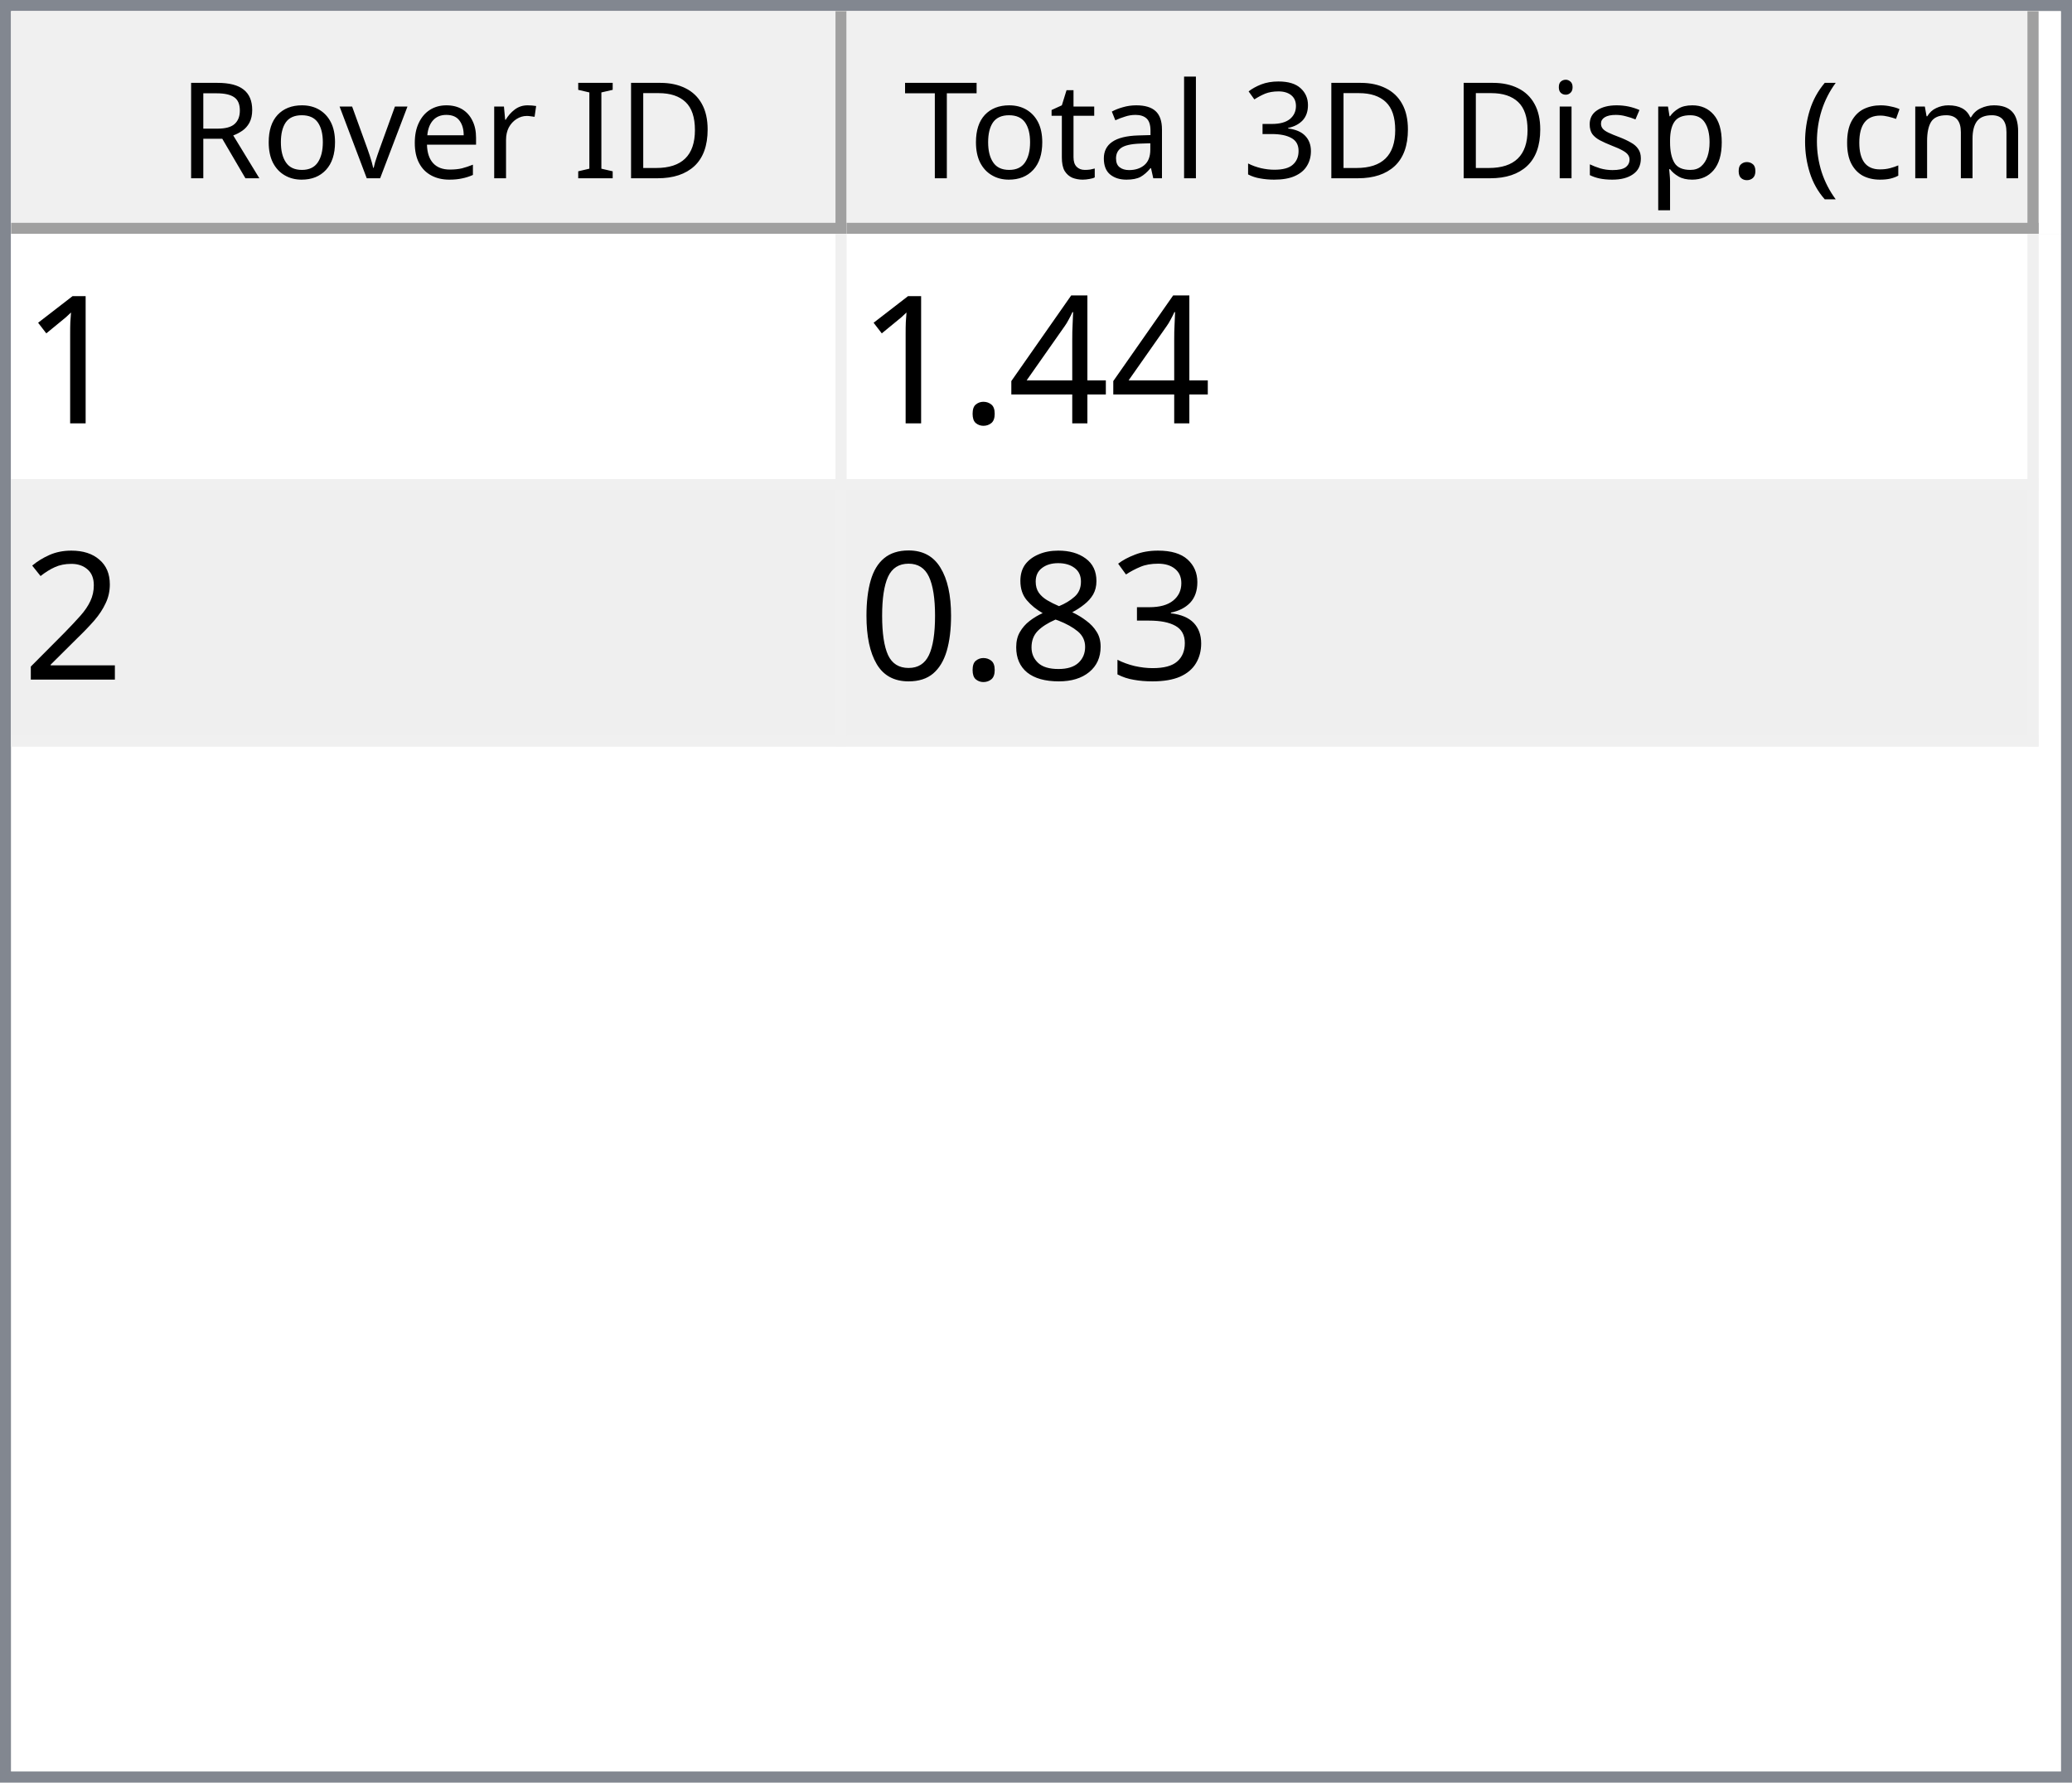
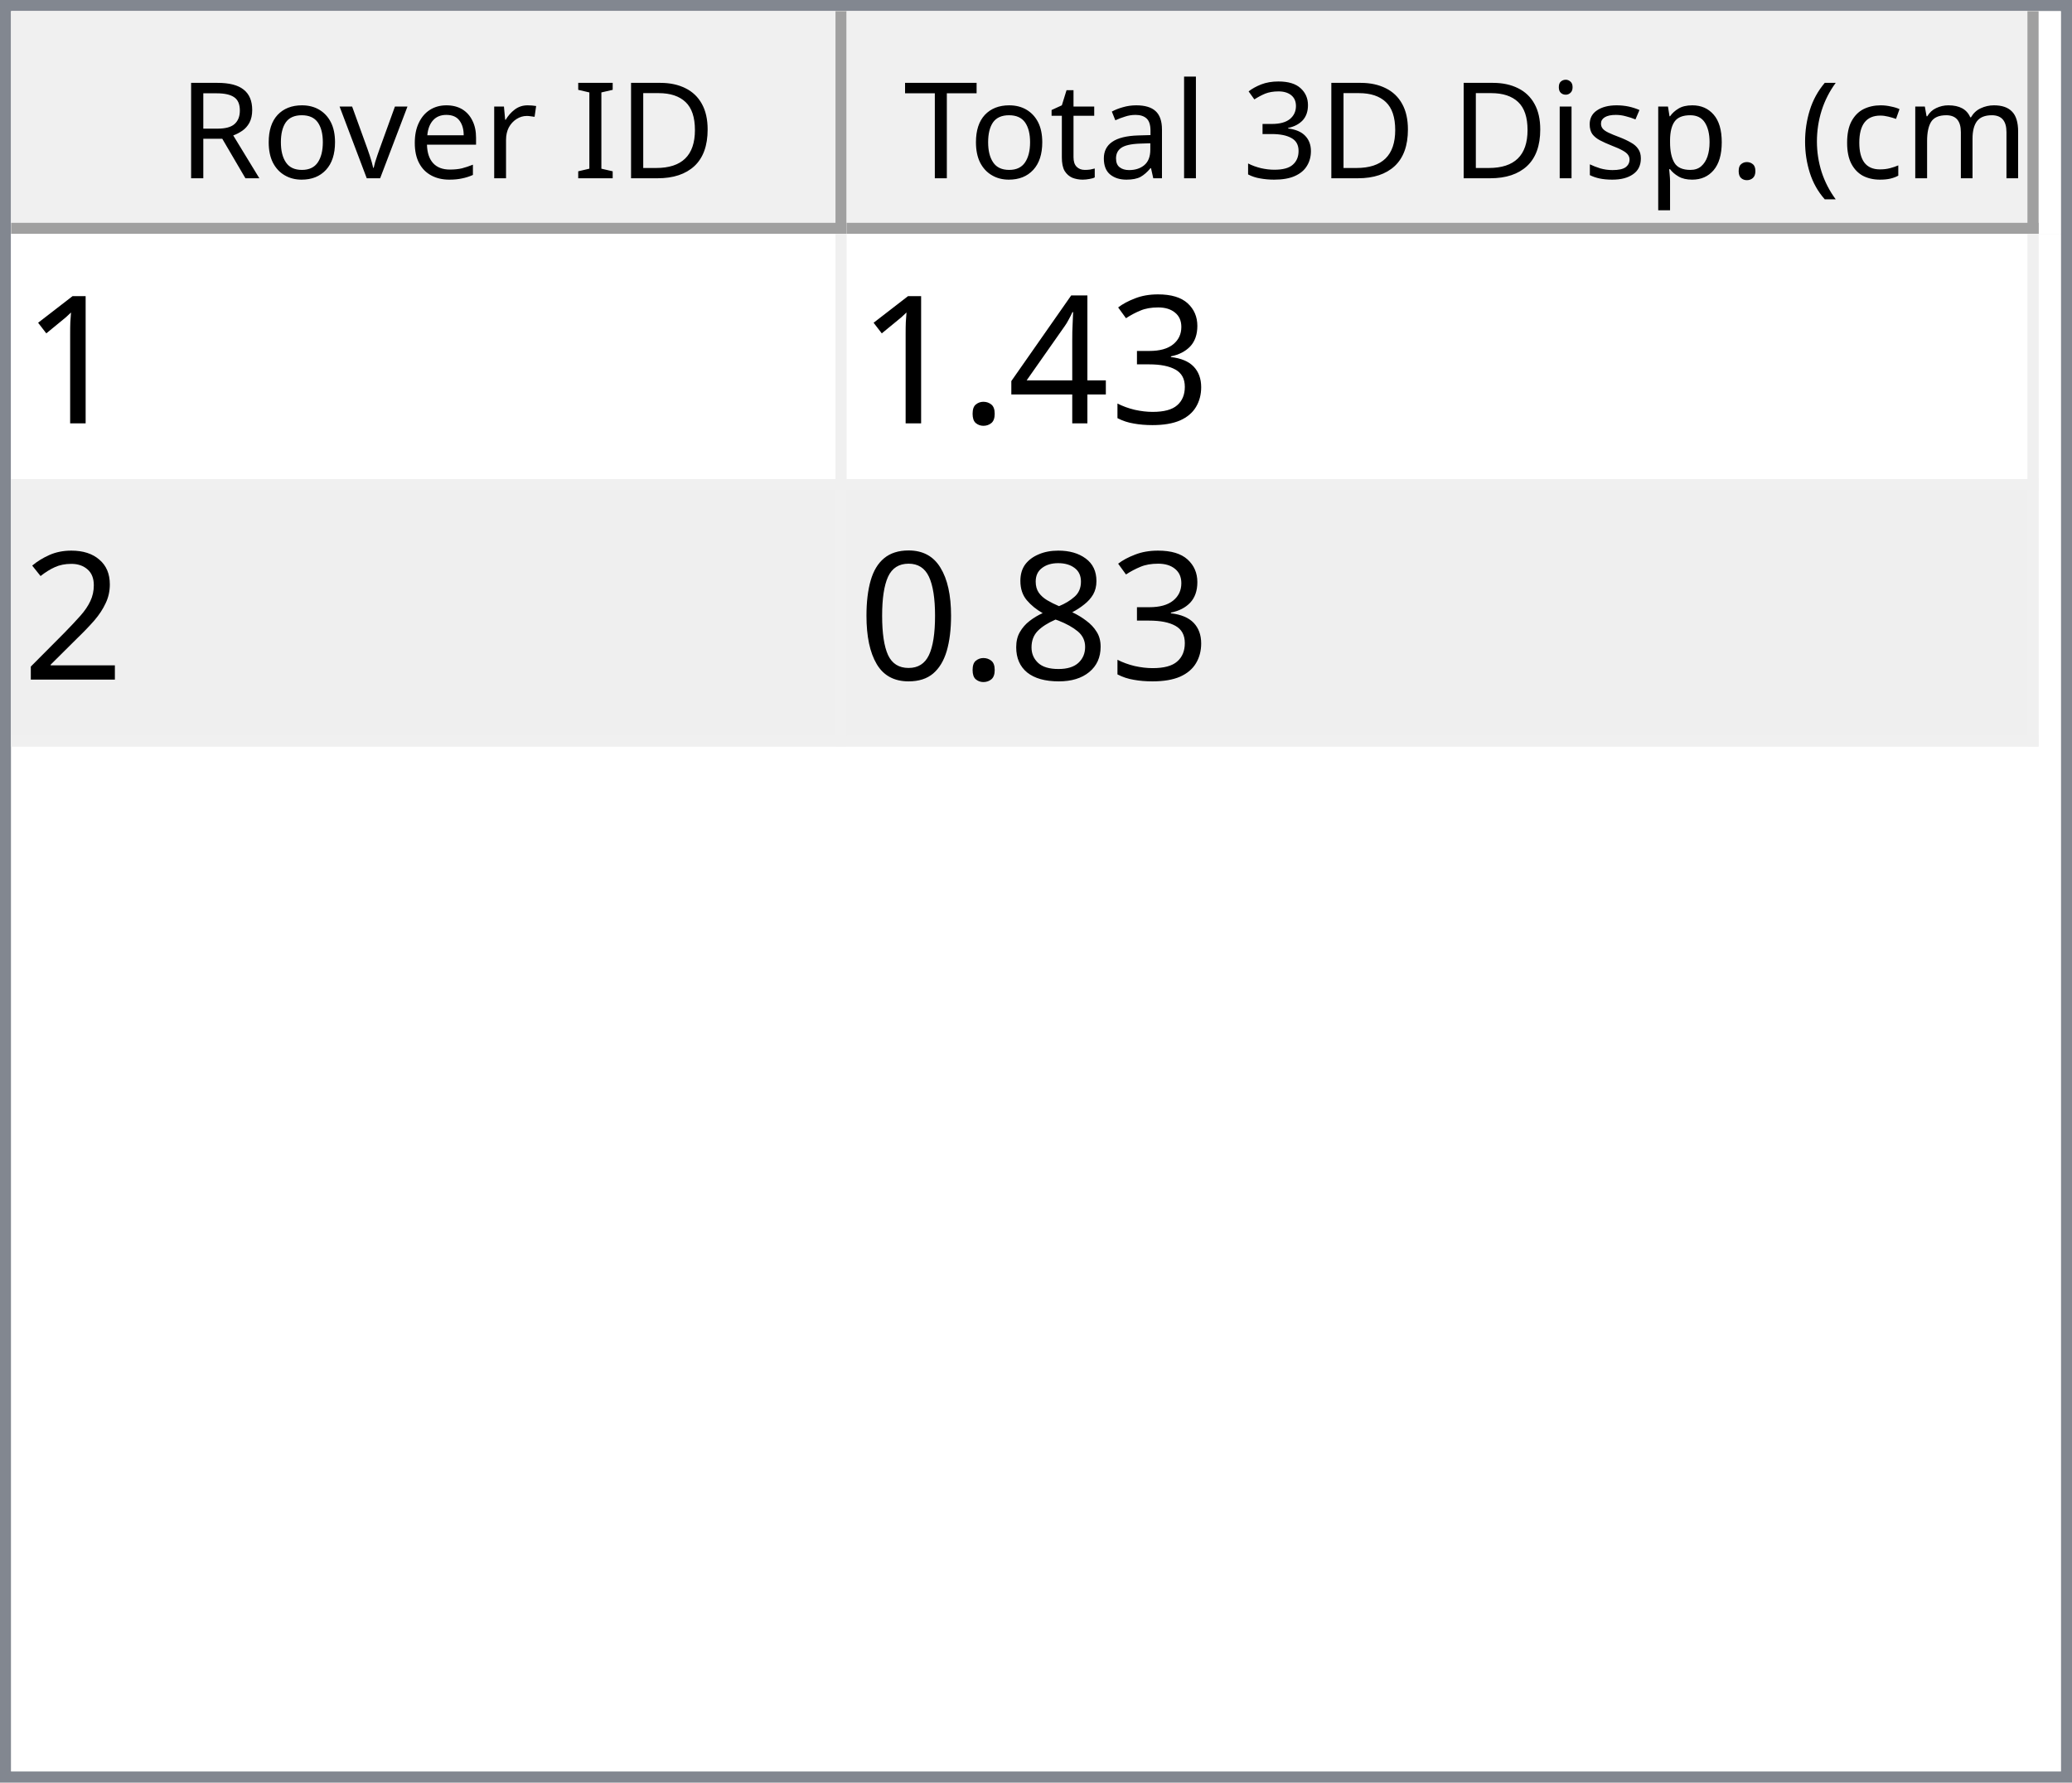
<svg xmlns="http://www.w3.org/2000/svg" style="fill-opacity:1; color-rendering:auto; color-interpolation:auto; text-rendering:auto; stroke:black; stroke-linecap:square; stroke-miterlimit:10; shape-rendering:auto; stroke-opacity:1; fill:black; stroke-dasharray:none; font-weight:normal; stroke-width:1; font-family:'Dialog'; font-style:normal; stroke-linejoin:miter; font-size:12px; stroke-dashoffset:0; image-rendering:auto;" width="186" height="160">
  <defs id="genericDefs" />
  <g>
    <defs id="defs1">
      <clipPath clipPathUnits="userSpaceOnUse" id="clipPath1">
        <path d="M0 0 L186 0 L186 160 L0 160 L0 0 Z" />
      </clipPath>
      <clipPath clipPathUnits="userSpaceOnUse" id="clipPath2">
        <path d="M0 0 L0 160 L186 160 L186 0 Z" />
      </clipPath>
      <clipPath clipPathUnits="userSpaceOnUse" id="clipPath3">
        <path d="M0 0 L0 20 L184 20 L184 0 Z" />
      </clipPath>
      <clipPath clipPathUnits="userSpaceOnUse" id="clipPath4">
        <path d="M0 0 L0 20 L75 20 L75 0 Z" />
      </clipPath>
      <clipPath clipPathUnits="userSpaceOnUse" id="clipPath5">
        <path d="M1 1 L1 19 L74 19 L74 1 Z" />
      </clipPath>
      <clipPath clipPathUnits="userSpaceOnUse" id="clipPath6">
        <path d="M0 0 L0 18 L73 18 L73 0 Z" />
      </clipPath>
      <clipPath clipPathUnits="userSpaceOnUse" id="clipPath7">
        <path d="M-0.5 -0.5 L-0.5 19.5 L74.5 19.5 L74.5 -0.5 Z" />
      </clipPath>
      <clipPath clipPathUnits="userSpaceOnUse" id="clipPath8">
        <path d="M0 0 L0 20 L107 20 L107 0 Z" />
      </clipPath>
      <clipPath clipPathUnits="userSpaceOnUse" id="clipPath9">
        <path d="M1 1 L1 19 L106 19 L106 1 Z" />
      </clipPath>
      <clipPath clipPathUnits="userSpaceOnUse" id="clipPath10">
        <path d="M0 0 L0 18 L105 18 L105 0 Z" />
      </clipPath>
      <clipPath clipPathUnits="userSpaceOnUse" id="clipPath11">
        <path d="M-0.5 -0.5 L-0.5 19.5 L106.5 19.5 L106.5 -0.5 Z" />
      </clipPath>
      <clipPath clipPathUnits="userSpaceOnUse" id="clipPath12">
        <path d="M0 0 L0 138 L184 138 L184 0 Z" />
      </clipPath>
      <clipPath clipPathUnits="userSpaceOnUse" id="clipPath13">
        <path d="M0 0 L0 46 L182 46 L182 0 Z" />
      </clipPath>
      <clipPath clipPathUnits="userSpaceOnUse" id="clipPath14">
        <path d="M-0.5 -0.5 L-0.5 45.5 L181.5 45.5 L181.5 -0.5 Z" />
      </clipPath>
      <clipPath clipPathUnits="userSpaceOnUse" id="clipPath15">
        <path d="M0 0 L0 22 L74 22 L74 0 Z" />
      </clipPath>
      <clipPath clipPathUnits="userSpaceOnUse" id="clipPath16">
        <path d="M0 0 L0 22 L106 22 L106 0 Z" />
      </clipPath>
      <font horiz-adv-x="64.551" id="font1">
        <font-face ascent="107.91" descent="25.098" units-per-em="100" style="font-style:normal; font-family:Segoe UI; font-weight:normal;" />
        <missing-glyph horiz-adv-x="64.551" d="M8.109 0 L8.109 68.266 L56.453 68.266 L56.453 0 L8.109 0 ZM15.328 7.234 L49.219 7.234 L49.219 61.031 L15.328 61.031 L15.328 7.234 Z" />
        <glyph unicode="D" horiz-adv-x="70.117" d="M9.188 0 L9.188 70.016 L28.516 70.016 Q65.531 70.016 65.531 35.891 Q65.531 19.672 55.25 9.836 Q44.969 0 27.734 0 L9.188 0 ZM17.391 62.594 L17.391 7.422 L27.828 7.422 Q41.609 7.422 49.273 14.797 Q56.938 22.172 56.938 35.688 Q56.938 62.594 28.328 62.594 L17.391 62.594 Z" />
        <glyph unicode="I" horiz-adv-x="26.611" d="M17.391 0 L9.188 0 L9.188 70.016 L17.391 70.016 L17.391 0 Z" />
        <glyph unicode=" " horiz-adv-x="27.393" d="" />
        <glyph unicode="r" horiz-adv-x="34.766" d="M34.188 41.891 Q32.078 43.5 28.125 43.5 Q23 43.5 19.555 38.672 Q16.109 33.844 16.109 25.484 L16.109 0 L8.109 0 L8.109 50 L16.109 50 L16.109 39.703 L16.312 39.703 Q18.016 44.969 21.531 47.922 Q25.047 50.875 29.391 50.875 Q32.516 50.875 34.188 50.203 L34.188 41.891 Z" />
        <glyph unicode="e" horiz-adv-x="52.295" d="M48.297 23 L12.984 23 Q13.188 14.656 17.484 10.109 Q21.781 5.562 29.297 5.562 Q37.75 5.562 44.828 11.141 L44.828 3.609 Q38.234 -1.172 27.391 -1.172 Q16.797 -1.172 10.742 5.641 Q4.688 12.453 4.688 24.812 Q4.688 36.469 11.305 43.82 Q17.922 51.172 27.734 51.172 Q37.547 51.172 42.922 44.828 Q48.297 38.484 48.297 27.203 L48.297 23 ZM40.094 29.781 Q40.047 36.719 36.75 40.578 Q33.453 44.438 27.594 44.438 Q21.922 44.438 17.969 40.383 Q14.016 36.328 13.094 29.781 L40.094 29.781 Z" />
        <glyph unicode="v" horiz-adv-x="47.9" d="M47.406 50 L27.484 0 L19.625 0 L0.688 50 L9.469 50 L22.172 13.672 Q23.578 9.672 23.922 6.688 L24.125 6.688 Q24.609 10.453 25.688 13.484 L38.969 50 L47.406 50 Z" />
        <glyph unicode="o" horiz-adv-x="58.594" d="M29 -1.172 Q17.922 -1.172 11.305 5.836 Q4.688 12.844 4.688 24.422 Q4.688 37.016 11.57 44.094 Q18.453 51.172 30.172 51.172 Q41.359 51.172 47.633 44.289 Q53.906 37.406 53.906 25.203 Q53.906 13.234 47.141 6.031 Q40.375 -1.172 29 -1.172 ZM29.594 44.438 Q21.875 44.438 17.383 39.188 Q12.891 33.938 12.891 24.703 Q12.891 15.828 17.43 10.695 Q21.969 5.562 29.594 5.562 Q37.359 5.562 41.531 10.594 Q45.703 15.625 45.703 24.906 Q45.703 34.281 41.531 39.359 Q37.359 44.438 29.594 44.438 Z" />
        <glyph unicode="R" horiz-adv-x="59.814" d="M59.375 0 L49.609 0 L37.891 19.625 Q36.281 22.359 34.766 24.289 Q33.25 26.219 31.664 27.438 Q30.078 28.656 28.25 29.219 Q26.422 29.781 24.125 29.781 L17.391 29.781 L17.391 0 L9.188 0 L9.188 70.016 L30.078 70.016 Q34.672 70.016 38.555 68.867 Q42.438 67.719 45.289 65.375 Q48.141 63.031 49.758 59.547 Q51.375 56.062 51.375 51.375 Q51.375 47.703 50.273 44.656 Q49.172 41.609 47.148 39.211 Q45.125 36.812 42.266 35.133 Q39.406 33.453 35.844 32.516 L35.844 32.328 Q37.594 31.547 38.891 30.547 Q40.188 29.547 41.359 28.18 Q42.531 26.812 43.68 25.078 Q44.828 23.344 46.234 21.047 L59.375 0 ZM17.391 62.594 L17.391 37.203 L28.516 37.203 Q31.594 37.203 34.203 38.133 Q36.812 39.062 38.719 40.797 Q40.625 42.531 41.703 45.047 Q42.781 47.562 42.781 50.688 Q42.781 56.297 39.141 59.445 Q35.5 62.594 28.609 62.594 L17.391 62.594 Z" />
        <glyph unicode=")" horiz-adv-x="30.176" d="M8.297 -15.922 L1.172 -15.922 Q16.406 2.344 16.406 26.812 Q16.406 51.469 1.078 70.016 L8.297 70.016 Q23.531 52.156 23.531 26.703 Q23.531 1.375 8.297 -15.922 Z" />
        <glyph unicode="m" horiz-adv-x="86.133" d="M79.109 0 L71.094 0 L71.094 28.719 Q71.094 37.016 68.531 40.727 Q65.969 44.438 59.906 44.438 Q54.781 44.438 51.195 39.75 Q47.609 35.062 47.609 28.516 L47.609 0 L39.594 0 L39.594 29.688 Q39.594 44.438 28.219 44.438 Q22.953 44.438 19.531 40.016 Q16.109 35.594 16.109 28.516 L16.109 0 L8.109 0 L8.109 50 L16.109 50 L16.109 42.094 L16.312 42.094 Q21.625 51.172 31.844 51.172 Q36.969 51.172 40.773 48.312 Q44.578 45.453 46 40.828 Q51.562 51.172 62.594 51.172 Q79.109 51.172 79.109 30.812 L79.109 0 Z" />
        <glyph unicode="c" horiz-adv-x="46.191" d="M42.188 2.297 Q36.422 -1.172 28.516 -1.172 Q17.828 -1.172 11.258 5.789 Q4.688 12.75 4.688 23.828 Q4.688 36.188 11.766 43.68 Q18.844 51.172 30.672 51.172 Q37.25 51.172 42.281 48.734 L42.281 40.531 Q36.719 44.438 30.375 44.438 Q22.703 44.438 17.797 38.945 Q12.891 33.453 12.891 24.516 Q12.891 15.719 17.508 10.641 Q22.125 5.562 29.891 5.562 Q36.422 5.562 42.188 9.906 L42.188 2.297 Z" />
        <glyph unicode="(" horiz-adv-x="30.176" d="M29.109 -15.922 L21.969 -15.922 Q6.844 1.375 6.844 26.703 Q6.844 52.156 21.969 70.016 L29.203 70.016 Q13.875 51.469 13.875 26.812 Q13.875 2.344 29.109 -15.922 Z" />
        <glyph unicode="." horiz-adv-x="21.68" d="M10.891 -1.078 Q8.641 -1.078 7.055 0.539 Q5.469 2.156 5.469 4.391 Q5.469 6.641 7.055 8.273 Q8.641 9.906 10.891 9.906 Q13.188 9.906 14.797 8.273 Q16.406 6.641 16.406 4.391 Q16.406 2.156 14.797 0.539 Q13.188 -1.078 10.891 -1.078 Z" />
        <glyph unicode="p" horiz-adv-x="58.789" d="M16.312 7.234 L16.109 7.234 L16.109 -23 L8.109 -23 L8.109 50 L16.109 50 L16.109 41.219 L16.312 41.219 Q22.219 51.172 33.594 51.172 Q43.266 51.172 48.688 44.461 Q54.109 37.75 54.109 26.469 Q54.109 13.922 48 6.375 Q41.891 -1.172 31.297 -1.172 Q21.578 -1.172 16.312 7.234 ZM16.109 27.391 L16.109 20.406 Q16.109 14.203 20.141 9.883 Q24.172 5.562 30.375 5.562 Q37.641 5.562 41.773 11.133 Q45.906 16.703 45.906 26.609 Q45.906 34.969 42.047 39.703 Q38.188 44.438 31.594 44.438 Q24.609 44.438 20.359 39.578 Q16.109 34.719 16.109 27.391 Z" />
        <glyph unicode="s" horiz-adv-x="42.432" d="M5.078 1.812 L5.078 10.406 Q11.625 5.562 19.484 5.562 Q30.031 5.562 30.031 12.594 Q30.031 14.594 29.125 15.992 Q28.219 17.391 26.68 18.461 Q25.141 19.531 23.07 20.383 Q21 21.234 18.609 22.172 Q15.281 23.484 12.766 24.828 Q10.25 26.172 8.57 27.859 Q6.891 29.547 6.031 31.695 Q5.172 33.844 5.172 36.719 Q5.172 40.234 6.789 42.945 Q8.406 45.656 11.086 47.484 Q13.766 49.312 17.211 50.242 Q20.656 51.172 24.312 51.172 Q30.812 51.172 35.938 48.922 L35.938 40.828 Q30.422 44.438 23.25 44.438 Q21 44.438 19.195 43.922 Q17.391 43.406 16.094 42.477 Q14.797 41.547 14.086 40.258 Q13.375 38.969 13.375 37.406 Q13.375 35.453 14.086 34.133 Q14.797 32.812 16.164 31.789 Q17.531 30.766 19.484 29.938 Q21.438 29.109 23.922 28.125 Q27.25 26.859 29.883 25.516 Q32.516 24.172 34.375 22.484 Q36.234 20.797 37.234 18.602 Q38.234 16.406 38.234 13.375 Q38.234 9.672 36.602 6.938 Q34.969 4.203 32.234 2.398 Q29.5 0.594 25.93 -0.289 Q22.359 -1.172 18.453 -1.172 Q10.75 -1.172 5.078 1.812 Z" />
        <glyph unicode="i" horiz-adv-x="24.219" d="M12.203 62.703 Q10.062 62.703 8.547 64.164 Q7.031 65.625 7.031 67.875 Q7.031 70.125 8.547 71.609 Q10.062 73.094 12.203 73.094 Q14.406 73.094 15.945 71.609 Q17.484 70.125 17.484 67.875 Q17.484 65.719 15.945 64.211 Q14.406 62.703 12.203 62.703 ZM16.109 0 L8.109 0 L8.109 50 L16.109 50 L16.109 0 Z" />
        <glyph unicode="3" horiz-adv-x="53.906" d="M46.531 19.828 Q46.531 15.094 44.75 11.211 Q42.969 7.328 39.719 4.57 Q36.469 1.812 31.93 0.297 Q27.391 -1.219 21.922 -1.219 Q11.922 -1.219 6 2.594 L6 11.188 Q13.094 5.609 22.219 5.609 Q25.875 5.609 28.828 6.539 Q31.781 7.469 33.906 9.227 Q36.031 10.984 37.18 13.477 Q38.328 15.969 38.328 19.094 Q38.328 32.812 18.797 32.812 L12.984 32.812 L12.984 39.594 L18.5 39.594 Q35.797 39.594 35.797 52.484 Q35.797 64.406 22.609 64.406 Q15.188 64.406 8.688 59.422 L8.688 67.188 Q15.375 71.188 24.609 71.188 Q29 71.188 32.57 69.969 Q36.141 68.75 38.68 66.555 Q41.219 64.359 42.609 61.281 Q44 58.203 44 54.5 Q44 40.672 30.031 36.719 L30.031 36.531 Q33.594 36.141 36.625 34.797 Q39.656 33.453 41.852 31.305 Q44.047 29.156 45.289 26.25 Q46.531 23.344 46.531 19.828 Z" />
        <glyph unicode="l" horiz-adv-x="24.219" d="M16.109 0 L8.109 0 L8.109 74.031 L16.109 74.031 L16.109 0 Z" />
        <glyph unicode="a" horiz-adv-x="50.879" d="M43.891 0 L35.891 0 L35.891 7.812 L35.688 7.812 Q30.469 -1.172 20.312 -1.172 Q12.844 -1.172 8.617 2.781 Q4.391 6.734 4.391 13.281 Q4.391 27.297 20.906 29.594 L35.891 31.688 Q35.891 44.438 25.594 44.438 Q16.547 44.438 9.281 38.281 L9.281 46.484 Q16.656 51.172 26.266 51.172 Q43.891 51.172 43.891 32.516 L43.891 0 ZM35.891 25.297 L23.828 23.641 Q18.266 22.859 15.43 20.875 Q12.594 18.891 12.594 13.875 Q12.594 10.203 15.211 7.883 Q17.828 5.562 22.172 5.562 Q28.125 5.562 32.008 9.742 Q35.891 13.922 35.891 20.312 L35.891 25.297 Z" />
        <glyph unicode="t" horiz-adv-x="33.887" d="M31.297 0.484 Q28.469 -1.078 23.828 -1.078 Q10.688 -1.078 10.688 13.578 L10.688 43.172 L2.094 43.172 L2.094 50 L10.688 50 L10.688 62.203 L18.703 64.797 L18.703 50 L31.297 50 L31.297 43.172 L18.703 43.172 L18.703 14.984 Q18.703 9.969 20.414 7.82 Q22.125 5.672 26.078 5.672 Q29.109 5.672 31.297 7.328 L31.297 0.484 Z" />
        <glyph unicode="T" horiz-adv-x="52.393" d="M50.594 62.594 L30.375 62.594 L30.375 0 L22.172 0 L22.172 62.594 L2 62.594 L2 70.016 L50.594 70.016 L50.594 62.594 Z" />
      </font>
      <font horiz-adv-x="75.0" id="font2">
        <font-face ascent="100.537" descent="21.973" units-per-em="100" style="font-style:normal; font-family:sans-serif; font-weight:normal;" />
        <missing-glyph horiz-adv-x="75.0" d="M12.5 0 L12.5 62.5 L62.5 62.5 L62.5 0 L12.5 0 ZM14.062 1.562 L60.938 1.562 L60.938 60.938 L14.062 60.938 L14.062 1.562 Z" />
        <glyph unicode="1" horiz-adv-x="55.615" d="M37.25 0 L28.469 0 L28.469 56 Q25.297 52.984 20.141 49.953 Q14.984 46.922 10.891 45.406 L10.891 53.906 Q18.266 57.375 23.781 62.305 Q29.297 67.234 31.594 71.875 L37.25 71.875 L37.25 0 Z" />
+         <glyph unicode="3" horiz-adv-x="55.615" d="M4.203 18.891 L12.984 20.062 Q14.5 12.594 18.141 9.297 Q21.781 6 27 6 Q33.203 6 37.477 10.297 Q41.75 14.594 41.75 20.953 Q41.75 27 37.797 30.93 Q33.844 34.859 27.734 34.859 Q25.25 34.859 21.531 33.891 L22.516 41.609 Q23.391 41.5 23.922 41.5 Q29.547 41.5 34.039 44.43 Q38.531 47.359 38.531 53.469 Q38.531 58.297 35.258 61.477 Q31.984 64.656 26.812 64.656 Q21.688 64.656 18.266 61.43 Q14.844 58.203 13.875 51.766 L5.078 53.328 Q6.688 62.156 12.398 67.016 Q18.109 71.875 26.609 71.875 Q32.469 71.875 37.398 69.359 Q42.328 66.844 44.945 62.5 Q47.562 58.156 47.562 53.266 Q47.562 48.641 45.07 44.828 Q42.578 41.016 37.703 38.766 Q44.047 37.312 47.562 32.695 Q51.078 28.078 51.078 21.141 Q51.078 11.766 44.242 5.25 Q37.406 -1.266 26.953 -1.266 Q17.531 -1.266 11.305 4.352 Q5.078 9.969 4.203 18.891 Z" />
        <glyph unicode="4" horiz-adv-x="55.615" d="M32.328 0 L32.328 17.141 L1.266 17.141 L1.266 25.203 L33.938 71.578 L41.109 71.578 L41.109 25.203 L50.781 25.203 L50.781 17.141 L41.109 17.141 L41.109 0 L32.328 0 ZM32.328 25.203 L32.328 57.469 L9.906 25.203 L32.328 25.203 Z" />
        <glyph unicode="." horiz-adv-x="27.783" d="M9.078 0 L9.078 10.016 L19.094 10.016 L19.094 0 L9.078 0 Z" />
        <glyph unicode="2" horiz-adv-x="55.615" d="M50.344 8.453 L50.344 0 L3.031 0 Q2.938 3.172 4.047 6.109 Q5.859 10.938 9.836 15.625 Q13.812 20.312 21.344 26.469 Q33.016 36.031 37.117 41.625 Q41.219 47.219 41.219 52.203 Q41.219 57.422 37.477 61.008 Q33.734 64.594 27.734 64.594 Q21.391 64.594 17.578 60.789 Q13.766 56.984 13.719 50.25 L4.688 51.172 Q5.609 61.281 11.664 66.578 Q17.719 71.875 27.938 71.875 Q38.234 71.875 44.242 66.164 Q50.25 60.453 50.25 52 Q50.25 47.703 48.492 43.555 Q46.734 39.406 42.656 34.812 Q38.578 30.219 29.109 22.219 Q21.188 15.578 18.945 13.211 Q16.703 10.844 15.234 8.453 L50.344 8.453 Z" />
-         <glyph unicode="3" horiz-adv-x="55.615" d="M4.203 18.891 L12.984 20.062 Q14.5 12.594 18.141 9.297 Q21.781 6 27 6 Q33.203 6 37.477 10.297 Q41.75 14.594 41.75 20.953 Q41.75 27 37.797 30.93 Q33.844 34.859 27.734 34.859 Q25.25 34.859 21.531 33.891 L22.516 41.609 Q23.391 41.5 23.922 41.5 Q29.547 41.5 34.039 44.43 Q38.531 47.359 38.531 53.469 Q38.531 58.297 35.258 61.477 Q31.984 64.656 26.812 64.656 Q21.688 64.656 18.266 61.43 Q14.844 58.203 13.875 51.766 L5.078 53.328 Q6.688 62.156 12.398 67.016 Q18.109 71.875 26.609 71.875 Q32.469 71.875 37.398 69.359 Q42.328 66.844 44.945 62.5 Q47.562 58.156 47.562 53.266 Q47.562 48.641 45.07 44.828 Q42.578 41.016 37.703 38.766 Q44.047 37.312 47.562 32.695 Q51.078 28.078 51.078 21.141 Q51.078 11.766 44.242 5.25 Q37.406 -1.266 26.953 -1.266 Q17.531 -1.266 11.305 4.352 Q5.078 9.969 4.203 18.891 Z" />
        <glyph unicode="8" horiz-adv-x="55.615" d="M17.672 38.812 Q12.203 40.828 9.57 44.539 Q6.938 48.25 6.938 53.422 Q6.938 61.234 12.555 66.555 Q18.172 71.875 27.484 71.875 Q36.859 71.875 42.578 66.43 Q48.297 60.984 48.297 53.172 Q48.297 48.188 45.68 44.508 Q43.062 40.828 37.75 38.812 Q44.344 36.672 47.781 31.883 Q51.219 27.094 51.219 20.453 Q51.219 11.281 44.727 5.031 Q38.234 -1.219 27.641 -1.219 Q17.047 -1.219 10.547 5.055 Q4.047 11.328 4.047 20.703 Q4.047 27.688 7.594 32.398 Q11.141 37.109 17.672 38.812 ZM15.922 53.719 Q15.922 48.641 19.195 45.414 Q22.469 42.188 27.688 42.188 Q32.766 42.188 36.016 45.383 Q39.266 48.578 39.266 53.219 Q39.266 58.062 35.914 61.359 Q32.562 64.656 27.594 64.656 Q22.562 64.656 19.242 61.43 Q15.922 58.203 15.922 53.719 ZM13.094 20.656 Q13.094 16.891 14.875 13.375 Q16.656 9.859 20.172 7.93 Q23.688 6 27.734 6 Q34.031 6 38.133 10.055 Q42.234 14.109 42.234 20.359 Q42.234 26.703 38.016 30.859 Q33.797 35.016 27.438 35.016 Q21.234 35.016 17.164 30.914 Q13.094 26.812 13.094 20.656 Z" />
        <glyph unicode="0" horiz-adv-x="55.615" d="M4.156 35.297 Q4.156 48 6.766 55.742 Q9.375 63.484 14.523 67.68 Q19.672 71.875 27.484 71.875 Q33.25 71.875 37.594 69.555 Q41.938 67.234 44.773 62.867 Q47.609 58.5 49.219 52.227 Q50.828 45.953 50.828 35.297 Q50.828 22.703 48.242 14.969 Q45.656 7.234 40.508 3.008 Q35.359 -1.219 27.484 -1.219 Q17.141 -1.219 11.234 6.203 Q4.156 15.141 4.156 35.297 ZM13.188 35.297 Q13.188 17.672 17.312 11.836 Q21.438 6 27.484 6 Q33.547 6 37.672 11.859 Q41.797 17.719 41.797 35.297 Q41.797 52.984 37.672 58.789 Q33.547 64.594 27.391 64.594 Q21.344 64.594 17.719 59.469 Q13.188 52.938 13.188 35.297 Z" />
      </font>
    </defs>
    <g style="fill:white; stroke:white;">
      <rect x="0" y="0" width="186" style="clip-path:url(#clipPath1); stroke:none;" height="160" />
    </g>
    <g style="fill:white; text-rendering:optimizeSpeed; color-rendering:optimizeSpeed; image-rendering:optimizeSpeed; shape-rendering:crispEdges; stroke:white; color-interpolation:sRGB;">
      <rect x="0" width="186" height="160" y="0" style="stroke:none;" />
      <path style="stroke:none;" d="M0 160 L186 160 L186 0 L0 0 Z" />
    </g>
    <g style="fill:rgb(240,240,240); font-family:'Segoe UI'; stroke:rgb(240,240,240);">
      <rect x="0" y="0" width="186" style="clip-path:url(#clipPath2); stroke:none;" height="160" />
    </g>
    <g style="fill:rgb(130,135,144); font-family:'Segoe UI'; stroke:rgb(130,135,144);">
      <path d="M0 0 L186 0 L186 160 L0 160 L0 0 ZM1 1 L185 1 L185 159 L1 159 L1 1 Z" style="fill-rule:evenodd; clip-path:url(#clipPath2); stroke:none;" />
    </g>
    <g style="fill:white; font-family:'Segoe UI'; stroke:white;" transform="translate(1,1)">
      <rect x="0" y="0" width="184" style="clip-path:url(#clipPath3); stroke:none;" height="20" />
    </g>
    <g style="fill:rgb(240,240,240); font-family:'Segoe UI'; stroke:rgb(240,240,240);" transform="translate(1,1)">
      <rect x="0" y="0" width="75" style="clip-path:url(#clipPath4); stroke:none;" height="20" />
    </g>
    <g style="font-family:'Segoe UI';" transform="translate(2,2)">
      <text x="14" xml:space="preserve" y="14" style="clip-path:url(#clipPath6); stroke:none;">Rover ID</text>
    </g>
    <g style="fill:rgb(160,160,160); font-family:'Segoe UI'; stroke:rgb(160,160,160); stroke-linejoin:bevel;" transform="translate(1.5,1.5)">
      <line x1="74" x2="74" y1="0" style="fill:none; clip-path:url(#clipPath7);" y2="19" />
    </g>
    <g style="fill:rgb(160,160,160); font-family:'Segoe UI'; stroke:rgb(160,160,160); stroke-linejoin:bevel;" transform="matrix(1,0,0,1,1,1) translate(0.5,0.5)">
      <line x1="0" x2="74" y1="19" style="fill:none; clip-path:url(#clipPath7);" y2="19" />
    </g>
    <g style="fill:rgb(240,240,240); font-family:'Segoe UI'; stroke:rgb(240,240,240);" transform="translate(76,1)">
      <rect x="0" y="0" width="107" style="clip-path:url(#clipPath8); stroke:none;" height="20" />
    </g>
    <g style="font-family:'Segoe UI';" transform="translate(77,2)">
      <text x="1" xml:space="preserve" y="14" style="clip-path:url(#clipPath10); stroke:none;"> Total 3D Disp. (cm)</text>
    </g>
    <g style="fill:rgb(160,160,160); font-family:'Segoe UI'; stroke:rgb(160,160,160); stroke-linejoin:bevel;" transform="translate(76.5,1.5)">
      <line x1="106" x2="106" y1="0" style="fill:none; clip-path:url(#clipPath11);" y2="19" />
    </g>
    <g style="fill:rgb(160,160,160); font-family:'Segoe UI'; stroke:rgb(160,160,160); stroke-linejoin:bevel;" transform="matrix(1,0,0,1,76,1) translate(0.5,0.5)">
      <line x1="0" x2="106" y1="19" style="fill:none; clip-path:url(#clipPath11);" y2="19" />
    </g>
    <g style="fill:white; font-family:'Segoe UI'; stroke:white;" transform="translate(1,21)">
      <rect x="0" y="0" width="184" style="clip-path:url(#clipPath12); stroke:none;" height="138" />
    </g>
    <g style="fill:rgb(240,240,240); font-size:16px; font-family:sans-serif; stroke:rgb(240,240,240);" transform="translate(1,21)">
      <rect x="0" y="0" width="182" style="clip-path:url(#clipPath13); stroke:none;" height="46" />
      <line transform="translate(0.5,0.5)" x1="0" x2="181" y1="22" style="clip-path:url(#clipPath14); fill:none; stroke-linejoin:bevel;" y2="22" />
    </g>
    <g transform="matrix(1,0,0,1,1,21) translate(0.5,0.5)" style="fill:rgb(240,240,240); font-size:16px; font-family:sans-serif; stroke:rgb(240,240,240); stroke-linejoin:bevel;">
      <line x1="0" x2="181" y1="45" style="fill:none; clip-path:url(#clipPath14);" y2="45" />
    </g>
    <g transform="matrix(1,0,0,1,1,21) translate(0.5,0.5)" style="fill:rgb(240,240,240); font-size:16px; font-family:sans-serif; stroke:rgb(240,240,240); stroke-linejoin:bevel;">
      <line x1="74" x2="74" y1="0" style="fill:none; clip-path:url(#clipPath14);" y2="45" />
    </g>
    <g transform="matrix(1,0,0,1,1,21) translate(0.5,0.5)" style="fill:rgb(240,240,240); font-size:16px; font-family:sans-serif; stroke:rgb(240,240,240); stroke-linejoin:bevel;">
      <line x1="181" x2="181" y1="0" style="fill:none; clip-path:url(#clipPath14);" y2="45" />
    </g>
    <g style="fill:white; font-size:16px; font-family:sans-serif; stroke:white;" transform="matrix(1,0,0,1,1,21)">
      <rect x="0" y="0" width="74" style="clip-path:url(#clipPath15); stroke:none;" height="22" />
      <text x="1" y="17" style="fill:black; clip-path:url(#clipPath15); stroke:none;" xml:space="preserve">1</text>
    </g>
    <g style="fill:white; font-size:16px; font-family:sans-serif; stroke:white;" transform="matrix(1,0,0,1,1,21) translate(75,0)">
      <rect x="0" y="0" width="106" style="clip-path:url(#clipPath16); stroke:none;" height="22" />
-       <text x="1" y="17" style="fill:black; clip-path:url(#clipPath16); stroke:none;" xml:space="preserve">1.44</text>
+       <text x="1" y="17" style="fill:black; clip-path:url(#clipPath16); stroke:none;" xml:space="preserve">1.43</text>
    </g>
    <g style="fill:rgb(239,239,239); font-size:16px; font-family:sans-serif; stroke:rgb(239,239,239);" transform="matrix(1,0,0,1,1,21) translate(0,23)">
      <rect x="0" y="0" width="74" style="clip-path:url(#clipPath15); stroke:none;" height="22" />
      <text x="1" y="17" style="fill:black; clip-path:url(#clipPath15); stroke:none;" xml:space="preserve">2</text>
    </g>
    <g style="fill:rgb(239,239,239); font-size:16px; font-family:sans-serif; stroke:rgb(239,239,239);" transform="matrix(1,0,0,1,1,21) translate(75,23)">
      <rect x="0" y="0" width="106" style="clip-path:url(#clipPath16); stroke:none;" height="22" />
      <text x="1" y="17" style="fill:black; clip-path:url(#clipPath16); stroke:none;" xml:space="preserve">0.83</text>
    </g>
  </g>
</svg>
